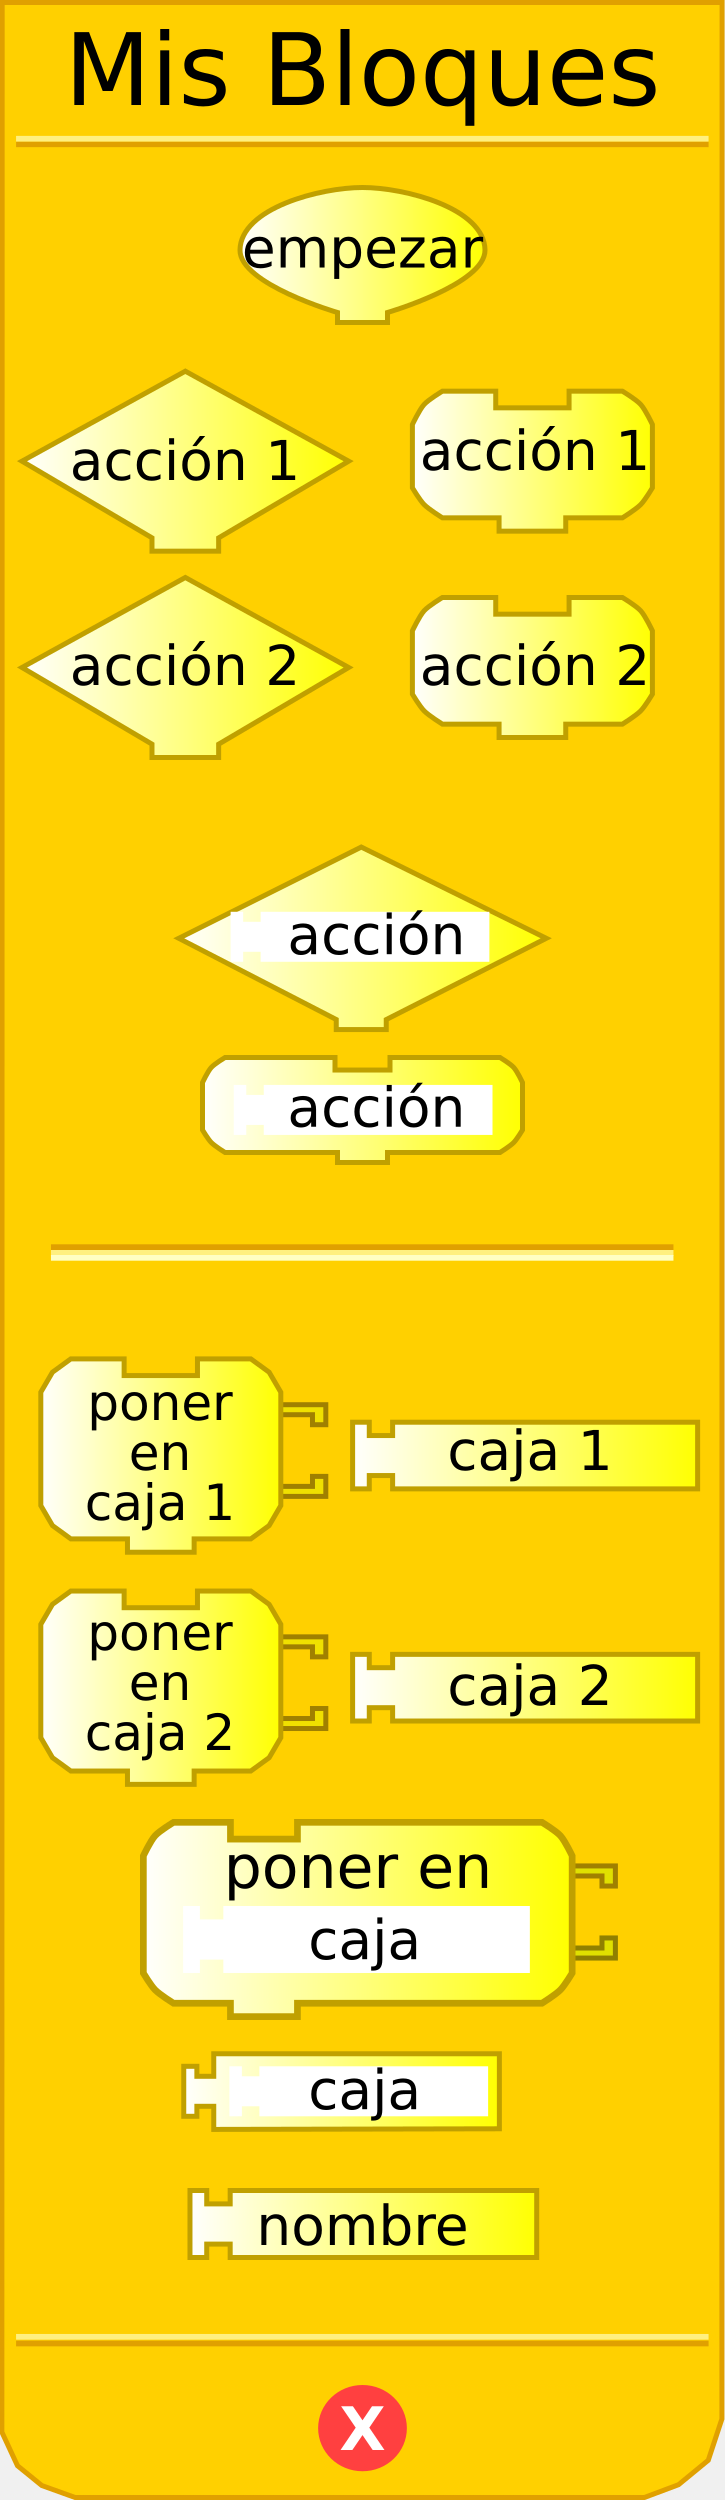
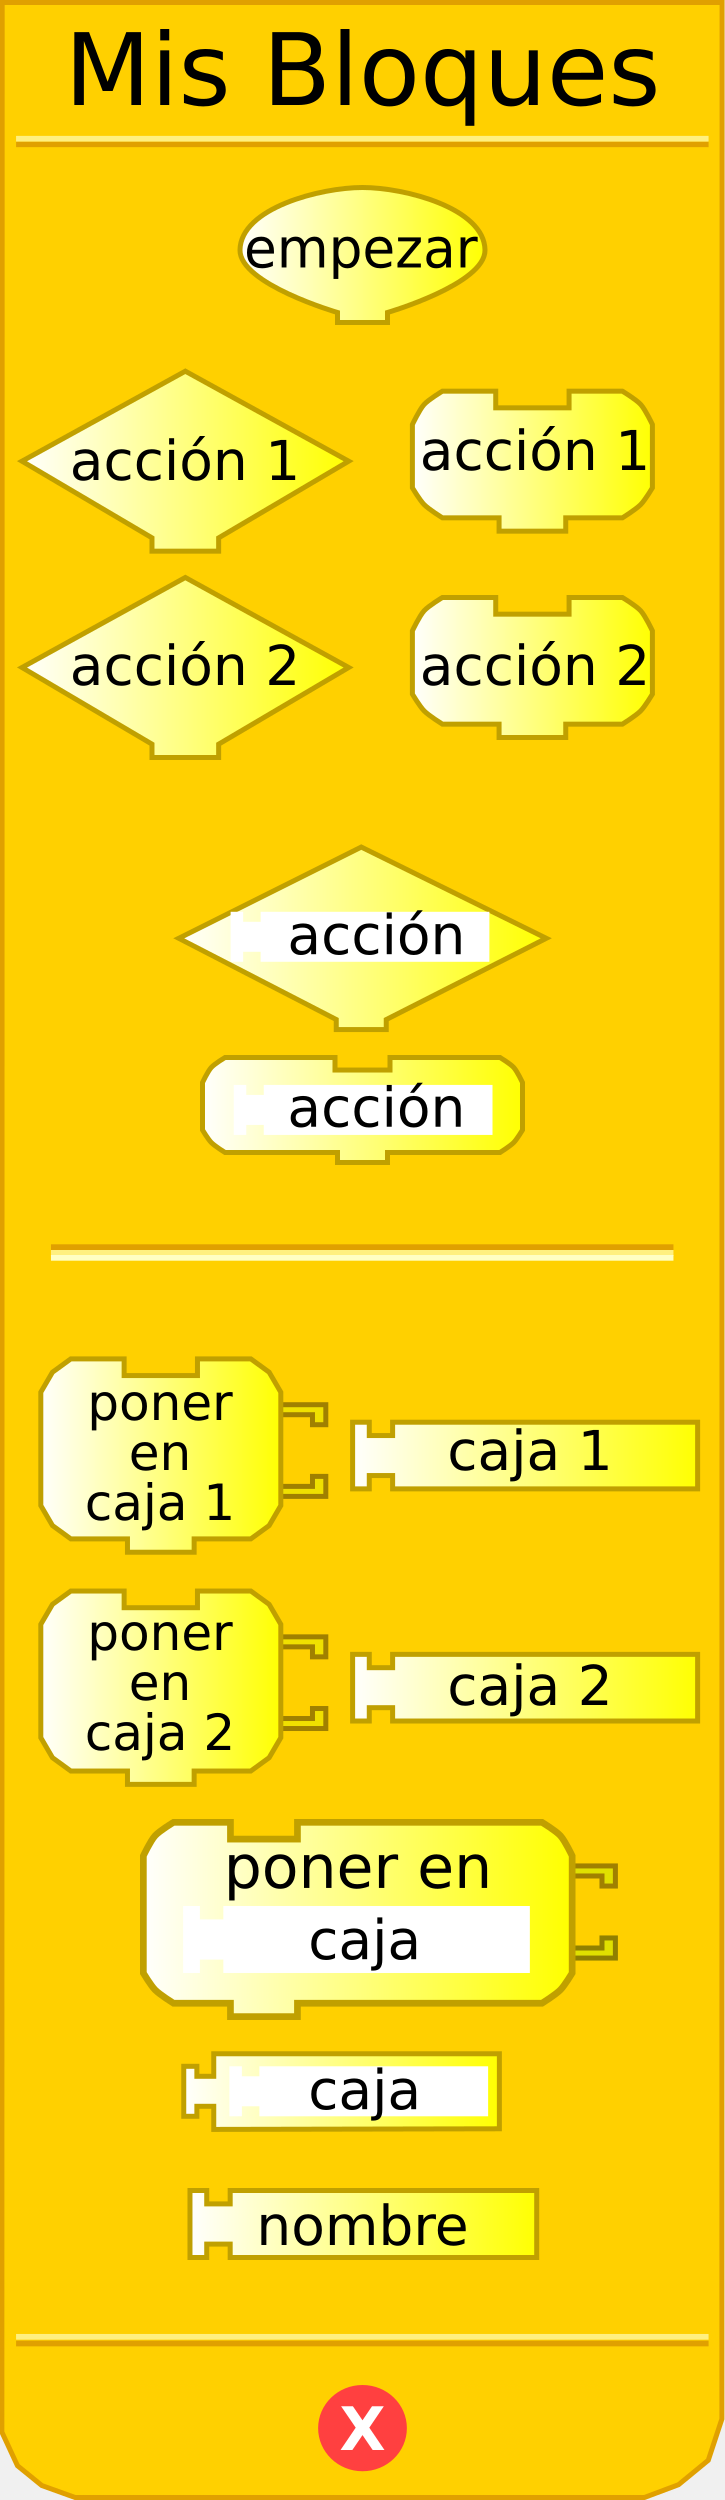
<svg xmlns="http://www.w3.org/2000/svg" xmlns:xlink="http://www.w3.org/1999/xlink" version="1.0" width="145" height="500" id="svg2">
  <defs id="defs92">
    <linearGradient id="linearGradient3166">
      <stop id="stop3168" style="stop-color:#ffffff;stop-opacity:1" offset="0" />
      <stop id="stop3170" style="stop-color:#ffff00;stop-opacity:1" offset="1" />
    </linearGradient>
    <linearGradient x1="0" y1="22" x2="128.684" y2="22" id="linearGradient3172" xlink:href="#linearGradient3166" gradientUnits="userSpaceOnUse" gradientTransform="matrix(0.67,0,0,0.67,218.6686,315.9324)" />
    <linearGradient id="linearGradient3239">
      <stop id="stop3241" style="stop-color:#ffffff;stop-opacity:1" offset="0" />
      <stop id="stop3243" style="stop-color:#ffff00;stop-opacity:1" offset="1" />
    </linearGradient>
    <linearGradient x1="47.5" y1="46.559" x2="97.5" y2="46.559" id="linearGradient3245" xlink:href="#linearGradient3239" gradientUnits="userSpaceOnUse" gradientTransform="translate(0,4.441294)" />
    <linearGradient x1="3.895" y1="74.403" x2="70.231" y2="74.403" id="linearGradient3253" xlink:href="#linearGradient3239" gradientUnits="userSpaceOnUse" gradientTransform="translate(0,17.83573)" />
    <linearGradient x1="81.979" y1="74.403" x2="130.982" y2="74.403" id="linearGradient3261" xlink:href="#linearGradient3239" gradientUnits="userSpaceOnUse" gradientTransform="translate(0,17.83573)" />
    <linearGradient x1="3.895" y1="115.663" x2="70.231" y2="115.663" id="linearGradient3269" xlink:href="#linearGradient3239" gradientUnits="userSpaceOnUse" gradientTransform="translate(0,17.83573)" />
    <linearGradient x1="81.979" y1="115.663" x2="130.982" y2="115.663" id="linearGradient3277" xlink:href="#linearGradient3239" gradientUnits="userSpaceOnUse" gradientTransform="translate(0,17.83573)" />
    <linearGradient x1="35.25" y1="145.676" x2="109.75" y2="145.676" id="linearGradient3285" xlink:href="#linearGradient3239" gradientUnits="userSpaceOnUse" gradientTransform="translate(0,41.9838)" />
    <linearGradient x1="40" y1="180.016" x2="105" y2="180.016" id="linearGradient3293" xlink:href="#linearGradient3239" gradientUnits="userSpaceOnUse" gradientTransform="translate(0,41.9838)" />
    <linearGradient x1="7.66" y1="226.226" x2="56.662" y2="226.226" id="linearGradient3301" xlink:href="#linearGradient3239" gradientUnits="userSpaceOnUse" gradientTransform="translate(0,64.88299)" />
    <linearGradient x1="70.023" y1="226.226" x2="140.026" y2="226.226" id="linearGradient3309" xlink:href="#linearGradient3239" gradientUnits="userSpaceOnUse" gradientTransform="translate(0,64.88299)" />
    <linearGradient x1="7.66" y1="272.654" x2="56.662" y2="272.654" id="linearGradient3317" xlink:href="#linearGradient3239" gradientUnits="userSpaceOnUse" gradientTransform="translate(0,64.88299)" />
    <linearGradient x1="70.023" y1="272.654" x2="140.026" y2="272.654" id="linearGradient3325" xlink:href="#linearGradient3239" gradientUnits="userSpaceOnUse" gradientTransform="translate(0,64.88299)" />
    <linearGradient x1="37.062" y1="311.595" x2="102.062" y2="311.595" id="linearGradient3333" xlink:href="#linearGradient3239" gradientUnits="userSpaceOnUse" gradientTransform="translate(0,64.88299)" />
    <linearGradient x1="36.249" y1="341.438" x2="100.374" y2="341.438" id="linearGradient3341" xlink:href="#linearGradient3239" gradientUnits="userSpaceOnUse" gradientTransform="translate(0,76.88299)" />
    <linearGradient x1="37.495" y1="367.917" x2="107.84" y2="367.917" id="linearGradient3349" xlink:href="#linearGradient3239" gradientUnits="userSpaceOnUse" gradientTransform="translate(0,76.88299)" />
    <linearGradient x1="9.813" y1="399.423" x2="67.876" y2="399.423" id="linearGradient3357" xlink:href="#linearGradient3239" gradientUnits="userSpaceOnUse" />
    <linearGradient x1="9.813" y1="399.423" x2="67.876" y2="399.423" id="linearGradient3359" xlink:href="#linearGradient3239" gradientUnits="userSpaceOnUse" />
    <linearGradient x1="9.813" y1="399.423" x2="67.876" y2="399.423" id="linearGradient3361" xlink:href="#linearGradient3239" gradientUnits="userSpaceOnUse" />
    <linearGradient x1="9.813" y1="399.423" x2="67.876" y2="399.423" id="linearGradient3363" xlink:href="#linearGradient3239" gradientUnits="userSpaceOnUse" />
    <linearGradient x1="9.813" y1="399.423" x2="67.876" y2="399.423" id="linearGradient3365" xlink:href="#linearGradient3239" gradientUnits="userSpaceOnUse" />
    <linearGradient x1="9.813" y1="399.423" x2="67.876" y2="399.423" id="linearGradient3367" xlink:href="#linearGradient3239" gradientUnits="userSpaceOnUse" />
    <linearGradient x1="9.813" y1="399.423" x2="67.876" y2="399.423" id="linearGradient3371" xlink:href="#linearGradient3239" gradientUnits="userSpaceOnUse" gradientTransform="translate(-1.571244,4.74717)" />
    <linearGradient x1="9.813" y1="399.423" x2="67.876" y2="399.423" id="linearGradient3374" xlink:href="#linearGradient3239" gradientUnits="userSpaceOnUse" gradientTransform="translate(-1.571244,4.74717)" />
    <linearGradient x1="64.812" y1="396.17" x2="134.815" y2="396.17" id="linearGradient3385" xlink:href="#linearGradient3239" gradientUnits="userSpaceOnUse" />
    <linearGradient x1="64.812" y1="396.17" x2="134.815" y2="396.17" id="linearGradient3387" xlink:href="#linearGradient3239" gradientUnits="userSpaceOnUse" />
    <linearGradient x1="64.812" y1="396.17" x2="134.815" y2="396.17" id="linearGradient3389" xlink:href="#linearGradient3239" gradientUnits="userSpaceOnUse" />
    <linearGradient x1="64.812" y1="396.17" x2="134.815" y2="396.17" id="linearGradient3393" xlink:href="#linearGradient3239" gradientUnits="userSpaceOnUse" gradientTransform="translate(5.210508,8)" />
    <linearGradient x1="64.812" y1="396.17" x2="134.815" y2="396.17" id="linearGradient3396" xlink:href="#linearGradient3239" gradientUnits="userSpaceOnUse" gradientTransform="translate(5.210508,8)" />
    <linearGradient x1="8.242" y1="444.332" x2="57.245" y2="444.332" id="linearGradient3404" xlink:href="#linearGradient3239" gradientUnits="userSpaceOnUse" />
    <linearGradient x1="81.979" y1="444.332" x2="130.982" y2="444.332" id="linearGradient3412" xlink:href="#linearGradient3239" gradientUnits="userSpaceOnUse" />
    <linearGradient x1="0" y1="22" x2="128.684" y2="22" id="linearGradient2967" xlink:href="#linearGradient3166" gradientUnits="userSpaceOnUse" gradientTransform="matrix(0.67,0,0,0.67,218.6686,315.9324)" />
  </defs>
  <path d="M 0.434,0.5 L 0.372,486.41 L 3.496,493.143 L 8.37,497.107 L 15.031,499.503 L 128.856,499.503 L 135.705,496.939 L 141.654,492.047 L 144.378,483.792 L 144.416,0.5 L 0.434,0.5 z" id="path23" style="fill:#ffd000;fill-opacity:1;stroke:#e0a000;stroke-width:1px;stroke-opacity:1" />
  <rect width="123.5" height="0.14" x="10.691" y="249.359" id="rect25" style="opacity:1;fill:#ffd000;fill-opacity:1;stroke:#e0a000;stroke-width:1;stroke-opacity:1" />
  <rect width="123.5" height="0.14" x="10.691" y="250.499" id="rect27" style="opacity:1;fill:#ffd000;fill-opacity:1;stroke:#fff080;stroke-width:1;stroke-opacity:1" />
  <rect width="123.5" height="0.14" x="10.691" y="251.498" id="rect29" style="opacity:1;fill:#ffd000;fill-opacity:1;stroke:#ffffc4;stroke-width:1;stroke-opacity:1" />
  <rect width="137.5" height="0.14" x="3.715" y="-28.932" transform="scale(1,-1)" id="rect31" style="opacity:1;fill:#ffd000;fill-opacity:1;stroke:#e0a000;stroke-width:1;stroke-opacity:1" />
  <rect width="137.5" height="0.14" x="3.715" y="-27.816" transform="scale(1,-1)" id="rect33" style="opacity:1;fill:#ffd000;fill-opacity:1;stroke:#fff080;stroke-width:1;stroke-opacity:1" />
  <rect width="137.5" height="0.14" x="3.715" y="-468.771" transform="scale(1,-1)" id="rect35" style="opacity:1;fill:#ffd000;fill-opacity:1;stroke:#e0a000;stroke-width:1;stroke-opacity:1" />
  <rect width="137.5" height="0.14" x="3.715" y="-467.432" transform="scale(1,-1)" id="rect37" style="opacity:1;fill:#ffd000;fill-opacity:1;stroke:#fff080;stroke-width:1;stroke-opacity:1" />
  <path d="M 79.5,438.375 C 79.5,442.862 75.75,446.5 71.125,446.5 C 66.5,446.5 62.75,442.862 62.75,438.375 C 62.75,433.888 66.5,430.25 71.125,430.25 C 75.75,430.25 79.5,433.888 79.5,438.375 L 79.5,438.375 z" transform="translate(1.375,47.25098)" id="path39" style="fill:#ff4040;fill-opacity:1;stroke:#ff4040;stroke-width:1;stroke-opacity:1" />
  <text id="text2863" style="font-size:12px;font-weight:bold;text-align:center;text-anchor:middle;fill:#ffffff;fill-opacity:1;stroke:none;font-family:Bitstream Vera Sans">
    <tspan x="72.5" y="490" id="tspan2865" style="font-size:12px">X</tspan>
  </text>
  <text id="text2867" style="font-size:12px;text-align:center;text-anchor:middle;font-family:Bitstream Vera Sans">
    <tspan x="72.5" y="21" id="tspan47" style="font-size:20px">Mis Bloques</tspan>
  </text>
  <path d="M 69.731,92.238 L 69.731,92.238 L 43.73,107.572 L 43.73,107.572 L 43.73,110.239 L 30.396,110.239 L 30.396,107.572 C 30.396,107.572 4.395,92.238 4.395,92.238 C 4.395,92.238 37.063,74.237 37.063,74.237 C 37.063,74.237 69.731,92.238 69.731,92.238 z" id="path49" style="fill:url(#linearGradient3253);fill-opacity:1;stroke:#c0a000;stroke-width:1;stroke-opacity:1" />
  <text id="text2871" style="font-size:12px;text-align:center;text-anchor:middle;font-family:Bitstream Vera Sans">
    <tspan x="37" y="96" id="tspan53" style="font-size:11px">acción 1</tspan>
  </text>
  <path d="M 113.814,78.238 C 124.481,78.238 124.481,78.238 124.481,78.238 C 124.481,78.238 127.236,79.895 128.148,80.904 C 129.08,81.935 130.482,84.905 130.482,84.905 L 130.482,97.572 C 130.482,97.572 129.004,100.034 128.148,100.905 C 127.195,101.876 124.481,103.572 124.481,103.572 L 113.148,103.572 L 113.148,103.572 L 113.148,106.239 L 99.814,106.239 L 99.814,103.572 L 88.48,103.572 C 88.48,103.572 85.766,101.876 84.813,100.905 C 83.957,100.034 82.479,97.572 82.479,97.572 L 82.479,84.905 C 82.479,84.905 83.881,81.935 84.813,80.904 C 85.725,79.895 88.48,78.238 88.48,78.238 L 99.147,78.238 L 99.147,81.571 L 113.814,81.571 L 113.814,78.238 z" id="path55" style="fill:url(#linearGradient3261);fill-opacity:1;stroke:#c0a000;stroke-width:1;stroke-opacity:1" />
  <text id="text2875" style="font-size:12px;text-align:center;text-anchor:middle;font-family:Bitstream Vera Sans">
    <tspan x="107" y="94" id="tspan59" style="font-size:11px">acción 1</tspan>
  </text>
  <path d="M 69.731,133.499 L 69.731,133.499 L 43.73,148.833 L 43.73,148.833 L 43.73,151.5 L 30.396,151.5 L 30.396,148.833 C 30.396,148.833 4.395,133.499 4.395,133.499 C 4.395,133.499 37.063,115.498 37.063,115.498 C 37.063,115.498 69.731,133.499 69.731,133.499 z" id="path61" style="fill:url(#linearGradient3269);fill-opacity:1;stroke:#c0a000;stroke-width:1;stroke-opacity:1" />
  <text id="text2879" style="font-size:12px;text-align:center;text-anchor:middle;font-family:Bitstream Vera Sans">
    <tspan x="37" y="137" id="tspan65" style="font-size:11px">acción 2</tspan>
  </text>
  <path d="M 113.814,119.498 C 124.481,119.498 124.481,119.498 124.481,119.498 C 124.481,119.498 127.236,121.156 128.148,122.165 C 129.08,123.196 130.482,126.165 130.482,126.165 L 130.482,138.833 C 130.482,138.833 129.004,141.295 128.148,142.166 C 127.195,143.137 124.481,144.833 124.481,144.833 L 113.148,144.833 L 113.148,144.833 L 113.148,147.5 L 99.814,147.5 L 99.814,144.833 L 88.48,144.833 C 88.48,144.833 85.766,143.137 84.813,142.166 C 83.957,141.295 82.479,138.833 82.479,138.833 L 82.479,126.165 C 82.479,126.165 83.881,123.196 84.813,122.165 C 85.725,121.156 88.48,119.498 88.48,119.498 L 99.147,119.498 L 99.147,122.832 L 113.814,122.832 L 113.814,119.498 z" id="path67" style="fill:url(#linearGradient3277);fill-opacity:1;stroke:#c0a000;stroke-width:1;stroke-opacity:1" />
  <text id="text2883" style="font-size:12px;text-align:center;text-anchor:middle;font-family:Bitstream Vera Sans">
    <tspan x="107" y="137" id="tspan71" style="font-size:11px">acción 2</tspan>
  </text>
  <path d="M 72.25,169.41 L 35.75,187.66 L 67.25,203.91 L 67.25,205.91 L 77.25,205.91 L 77.25,203.91 L 109.25,187.66 L 72.25,169.41 z" id="path6722" style="fill:url(#linearGradient3285);fill-opacity:1;stroke:#c0a000;stroke-width:1;stroke-miterlimit:4;stroke-dasharray:none;stroke-opacity:1" />
  <path d="M 78,211.5 C 86,211.5 100,211.5 100,211.5 C 100,211.5 102.066,212.743 102.75,213.5 C 103.449,214.273 104.5,216.5 104.5,216.5 L 104.5,226 C 104.5,226 103.391,227.847 102.75,228.5 C 102.035,229.228 100,230.5 100,230.5 L 77.5,230.5 L 77.5,230.5 L 77.5,232.5 L 67.5,232.5 L 67.5,230.5 L 45,230.5 C 45,230.5 42.965,229.228 42.25,228.5 C 41.609,227.847 40.5,226 40.5,226 L 40.5,216.5 C 40.5,216.5 41.551,214.273 42.25,213.5 C 42.934,212.743 45,211.5 45,211.5 L 67,211.5 L 67,214 L 78,214 L 78,211.5 z" id="path10" style="fill:url(#linearGradient3293);fill-opacity:1;stroke:#c0a000;stroke-width:1;stroke-miterlimit:4;stroke-dasharray:none;stroke-opacity:1" />
  <path d="M 54.162,280.942 L 65.162,280.942 L 65.162,284.942 L 62.496,284.942 L 62.496,282.942 L 55.495,282.942" id="path87" style="fill:#f0e000;fill-opacity:1;stroke:#a08000;stroke-width:1;stroke-opacity:1" />
  <path d="M 54.162,299.277 L 65.162,299.277 L 65.162,295.276 L 62.496,295.276 L 62.496,297.276 L 55.495,297.276" id="path89" style="fill:#f0e000;fill-opacity:1;stroke:#a08000;stroke-width:1;stroke-opacity:1" />
  <path d="M 39.494,271.775 C 50.162,271.775 50.162,271.775 50.162,271.775 L 53.829,274.442 L 56.162,278.442 L 56.162,301.11 L 53.829,305.11 L 50.162,307.777 L 38.828,307.777 L 38.828,307.777 L 38.828,310.444 L 25.494,310.444 L 25.494,307.777 L 14.16,307.777 L 10.493,305.11 L 8.16,301.11 L 8.16,278.442 L 10.493,274.442 L 14.16,271.775 L 24.827,271.775 L 24.827,275.109 L 39.494,275.109 L 39.494,271.775 z" id="path91" style="fill:url(#linearGradient3301);fill-opacity:1;stroke:#c0a000;stroke-width:1;stroke-opacity:1" />
  <text id="text2891" style="font-size:12px;text-align:center;text-anchor:middle;font-family:Bitstream Vera Sans">
    <tspan x="32" y="284" id="tspan95" style="font-size:10px">poner</tspan>
  </text>
  <text id="text2894" style="font-size:12px;text-align:center;text-anchor:middle;font-family:Bitstream Vera Sans">
    <tspan x="32" y="294" id="tspan99" style="font-size:10px">en</tspan>
  </text>
  <text id="text2897" style="font-size:12px;text-align:center;text-anchor:middle;font-family:Bitstream Vera Sans">
    <tspan x="32" y="304" id="tspan2899" style="font-size:10px">caja 1</tspan>
  </text>
  <path d="M 70.523,284.442 L 73.856,284.442 L 73.856,287.109 L 78.523,287.109 L 78.523,284.442 L 139.526,284.442 L 139.526,297.776 L 78.523,297.776 L 78.523,295.11 L 73.856,295.11 L 73.856,297.776 L 70.523,297.776 L 70.523,284.442 z" id="path101" style="fill:url(#linearGradient3309);fill-opacity:1;stroke:#c0a000;stroke-width:1;stroke-opacity:1" />
  <text id="text2902" style="font-size:12px;text-align:center;text-anchor:middle;font-family:Bitstream Vera Sans">
    <tspan x="106" y="294" id="tspan105" style="font-size:11px">caja 1</tspan>
  </text>
  <g transform="matrix(0.6667,0,0,0.6667,7.492882,323.3693)" id="g107">
    <path d="M 70,6 L 86.5,6 L 86.5,12 L 82.5,12 L 82.5,9 L 72,9" id="path109" style="fill:#f0e000;fill-opacity:1;stroke:#a08000;stroke-width:1.5;stroke-opacity:1" />
    <path d="M 70,33.5 L 86.5,33.5 L 86.5,27.5 L 82.5,27.5 L 82.5,30.5 L 72,30.5" id="path111" style="fill:#f0e000;fill-opacity:1;stroke:#a08000;stroke-width:1.5;stroke-opacity:1" />
  </g>
  <path d="M 39.494,318.202 C 50.162,318.202 50.162,318.202 50.162,318.202 L 53.829,320.869 L 56.162,324.869 L 56.162,347.537 L 53.829,351.537 L 50.162,354.204 L 38.828,354.204 L 38.828,354.204 L 38.828,356.871 L 25.494,356.871 L 25.494,354.204 L 14.16,354.204 L 10.493,351.537 L 8.16,347.537 L 8.16,324.869 L 10.493,320.869 L 14.16,318.202 L 24.827,318.202 L 24.827,321.536 L 39.494,321.536 L 39.494,318.202 z" id="path113" style="fill:url(#linearGradient3317);fill-opacity:1;stroke:#c0a000;stroke-width:1;stroke-opacity:1" />
  <text id="text2909" style="font-size:12px;text-align:center;text-anchor:middle;font-family:Bitstream Vera Sans">
    <tspan x="32" y="330" id="tspan117" style="font-size:10px">poner</tspan>
  </text>
  <text id="text2912" style="font-size:12px;text-align:center;text-anchor:middle;font-family:Bitstream Vera Sans">
    <tspan x="32" y="340" id="tspan121" style="font-size:10px">en</tspan>
  </text>
  <text id="text2915" style="font-size:12px;text-align:center;text-anchor:middle;font-family:Bitstream Vera Sans">
    <tspan x="32" y="350" id="tspan2917" style="font-size:10px">caja 2</tspan>
  </text>
  <path d="M 70.523,330.87 L 73.856,330.87 L 73.856,333.536 L 78.523,333.536 L 78.523,330.87 L 139.526,330.87 L 139.526,344.204 L 78.523,344.204 L 78.523,341.537 L 73.856,341.537 L 73.856,344.204 L 70.523,344.204 L 70.523,330.87 z" id="path123" style="fill:url(#linearGradient3325);fill-opacity:1;stroke:#c0a000;stroke-width:1;stroke-opacity:1" />
  <text id="text2920" style="font-size:12px;text-align:center;text-anchor:middle;font-family:Bitstream Vera Sans">
    <tspan x="106" y="341" id="tspan127" style="font-size:11px">caja 2</tspan>
  </text>
  <path d="M 46.75,216.984 L 49.25,216.984 L 49.25,218.984 L 52.75,218.984 L 52.75,216.984 L 98.5,216.984 L 98.5,226.984 L 52.75,226.984 L 52.75,224.984 L 49.25,224.984 L 49.25,226.984 L 46.75,226.984 L 46.75,216.984 z" id="path3491" style="fill:#ffffff;fill-opacity:1;stroke:none;stroke-width:1;stroke-miterlimit:4;stroke-dasharray:none;stroke-opacity:1" />
  <path d="M 46.125,182.359 L 48.625,182.359 L 48.625,184.359 L 52.125,184.359 L 52.125,182.359 L 97.875,182.359 L 97.875,192.359 L 52.125,192.359 L 52.125,190.359 L 48.625,190.359 L 48.625,192.359 L 46.125,192.359 L 46.125,182.359 z" id="path3499" style="fill:#ffffff;fill-opacity:1;stroke:none;stroke-width:1;stroke-miterlimit:4;stroke-dasharray:none;stroke-opacity:1" />
  <path d="M 37.995,438.1 L 41.345,438.1 L 41.345,440.78 L 46.035,440.78 L 46.035,438.1 L 107.34,438.1 L 107.34,451.5 L 46.035,451.5 L 46.035,448.82 L 41.345,448.82 L 41.345,451.5 L 37.995,451.5 L 37.995,438.1 z" id="path2709" style="fill:url(#linearGradient3349);fill-opacity:1;stroke:#c0a000;stroke-width:1;stroke-miterlimit:4;stroke-dasharray:none;stroke-opacity:1" />
  <text y="12" id="text2930" style="font-size:12px;text-align:center;text-anchor:middle;font-family:Bitstream Vera Sans">
    <tspan x="72.5" y="449" id="tspan155" style="font-size:11px">nombre</tspan>
  </text>
  <path d="M 42.749,410.758 L 42.749,415.258 L 39.374,415.258 L 39.374,413.258 L 36.749,413.258 L 36.749,423.258 L 39.374,423.258 L 39.374,421.258 L 42.749,421.258 L 42.749,425.883 L 99.874,425.758 L 99.874,410.758 L 42.749,410.758 z" id="path2718" style="fill:url(#linearGradient3341);fill-opacity:1;stroke:#c0a000;stroke-width:1;stroke-miterlimit:4;stroke-dasharray:none;stroke-opacity:1" />
  <path d="M 45.874,413.258 L 48.374,413.258 L 48.374,415.258 L 51.874,415.258 L 51.874,413.258 L 97.624,413.258 L 97.624,423.258 L 51.874,423.258 L 51.874,421.258 L 48.374,421.258 L 48.374,423.258 L 45.874,423.258 L 45.874,413.258 z" id="path2720" style="fill:#ffffff;fill-opacity:1;stroke:none;stroke-width:1;stroke-miterlimit:4;stroke-dasharray:none;stroke-opacity:1" />
  <path d="M 97,50 C 97.099,56.791 77.5,62.5 77.5,62.5 L 77.5,62.5 L 77.5,64.5 L 67.5,64.5 L 67.5,62.5 C 67.5,62.5 47.901,56.791 48,50 C 48.123,41.609 64.108,37.5 72.5,37.5 C 80.892,37.5 96.877,41.609 97,50 z" id="path2715" style="fill:url(#linearGradient3245);fill-opacity:1;stroke:#c0a000;stroke-width:1;stroke-miterlimit:4;stroke-dasharray:none;stroke-opacity:1" />
-   <text id="text2936" style="font-size:12px;text-align:center;text-anchor:middle;font-family:Bitstream Vera Sans">
-     <tspan x="72.5" y="53.5" id="tspan89" style="font-size:11px">empezar</tspan>
+   <text x="2.043" transform="scale(0.9837093,1.01656)" id="text2936" style="font-size:11.805px;text-align:center;text-anchor:middle;font-family:Bitstream Vera Sans">
+     <tspan x="73.362" y="52.628" id="tspan89" style="font-size:10.821px">empezar</tspan>
  </text>
  <g transform="translate(-190.6686,47.86761)" id="g2958">
    <g transform="matrix(0.67,0,0,0.67,259.2273,351.4006)" id="g2533">
      <path d="M 64.871,-38.926 L 81.371,-38.926 L 81.371,-32.926 L 77.371,-32.926 L 77.371,-35.926 L 66.871,-35.926" id="path2949" style="fill:#e0e000;fill-opacity:1;stroke:#a08000;stroke-width:1.5;stroke-opacity:1" />
      <path d="M 64.871,-11.426 L 81.371,-11.426 L 81.371,-17.426 L 77.371,-17.426 L 77.371,-14.426 L 66.871,-14.426" id="path2951" style="fill:#e0e000;fill-opacity:1;stroke:#908000;stroke-width:1.5;stroke-opacity:1" />
    </g>
    <path d="M 250.159,316.602 C 260.879,316.602 299.069,316.602 299.069,316.602 C 299.069,316.602 301.837,318.268 302.754,319.282 C 303.69,320.318 305.099,323.302 305.099,323.302 L 305.099,346.752 C 305.099,346.752 303.613,349.227 302.754,350.102 C 301.796,351.078 299.069,352.782 299.069,352.782 L 250.159,352.782 L 250.159,352.782 L 250.159,355.462 L 236.759,355.462 L 236.759,352.782 L 225.369,352.782 C 225.369,352.782 222.641,351.078 221.684,350.102 C 220.824,349.227 219.339,346.752 219.339,346.752 L 219.339,323.302 C 219.339,323.302 220.747,320.318 221.684,319.282 C 222.6,318.268 225.369,316.602 225.369,316.602 L 236.759,316.602 L 236.759,319.952 L 250.159,319.952 L 250.159,316.602 z" id="path2953" style="fill:url(#linearGradient2967);fill-opacity:1;stroke:#c0a000;stroke-width:1.34;stroke-opacity:1" />
    <path d="M 227.296,333.332 L 230.646,333.332 L 230.646,336.012 L 235.336,336.012 L 235.336,333.332 L 296.641,333.332 L 296.641,346.732 L 235.336,346.732 L 235.336,344.052 L 230.646,344.052 L 230.646,346.732 L 227.296,346.732 L 227.296,333.332 z" id="path9" style="fill:#ffffff;fill-opacity:1;stroke:none;stroke-width:2;stroke-opacity:1" />
    <text x="225.254" y="302.719" id="text2593" style="font-size:12px;font-style:normal;font-variant:normal;font-weight:normal;font-stretch:normal;text-align:center;line-height:125%;writing-mode:lr-tb;text-anchor:middle;font-family:Bitstream Vera Sans;-inkscape-font-specification:Bitstream Vera Sans">
      <tspan x="262.254" y="329.719" id="tspan2595" style="font-size:12px;font-style:normal;font-variant:normal;font-weight:normal;font-stretch:normal;text-align:center;line-height:125%;writing-mode:lr-tb;text-anchor:middle;font-family:Bitstream Vera Sans;-inkscape-font-specification:Bitstream Vera Sans">poner en</tspan>
    </text>
  </g>
  <text x="-33.062" y="50.844" id="text2969" style="font-size:12px;text-align:center;text-anchor:middle;font-family:Bitstream Vera Sans">
    <tspan x="72.938" y="391.844" id="tspan2971" style="font-size:11px">caja</tspan>
  </text>
  <text x="-33.062" y="80.844" id="text2973" style="font-size:12px;text-align:center;text-anchor:middle;font-family:Bitstream Vera Sans">
    <tspan x="72.938" y="421.844" id="tspan2975" style="font-size:11px">caja</tspan>
  </text>
  <text x="-31.72" y="53.844" id="text2977" style="font-size:12px;text-align:center;text-anchor:middle;font-family:Bitstream Vera Sans">
    <tspan x="75.28" y="190.844" id="tspan2979" style="font-size:11px">acción</tspan>
  </text>
  <text x="-31.72" y="88.344" id="text2981" style="font-size:12px;text-align:center;text-anchor:middle;font-family:Bitstream Vera Sans">
    <tspan x="75.28" y="225.344" id="tspan2983" style="font-size:11px">acción</tspan>
  </text>
</svg>
